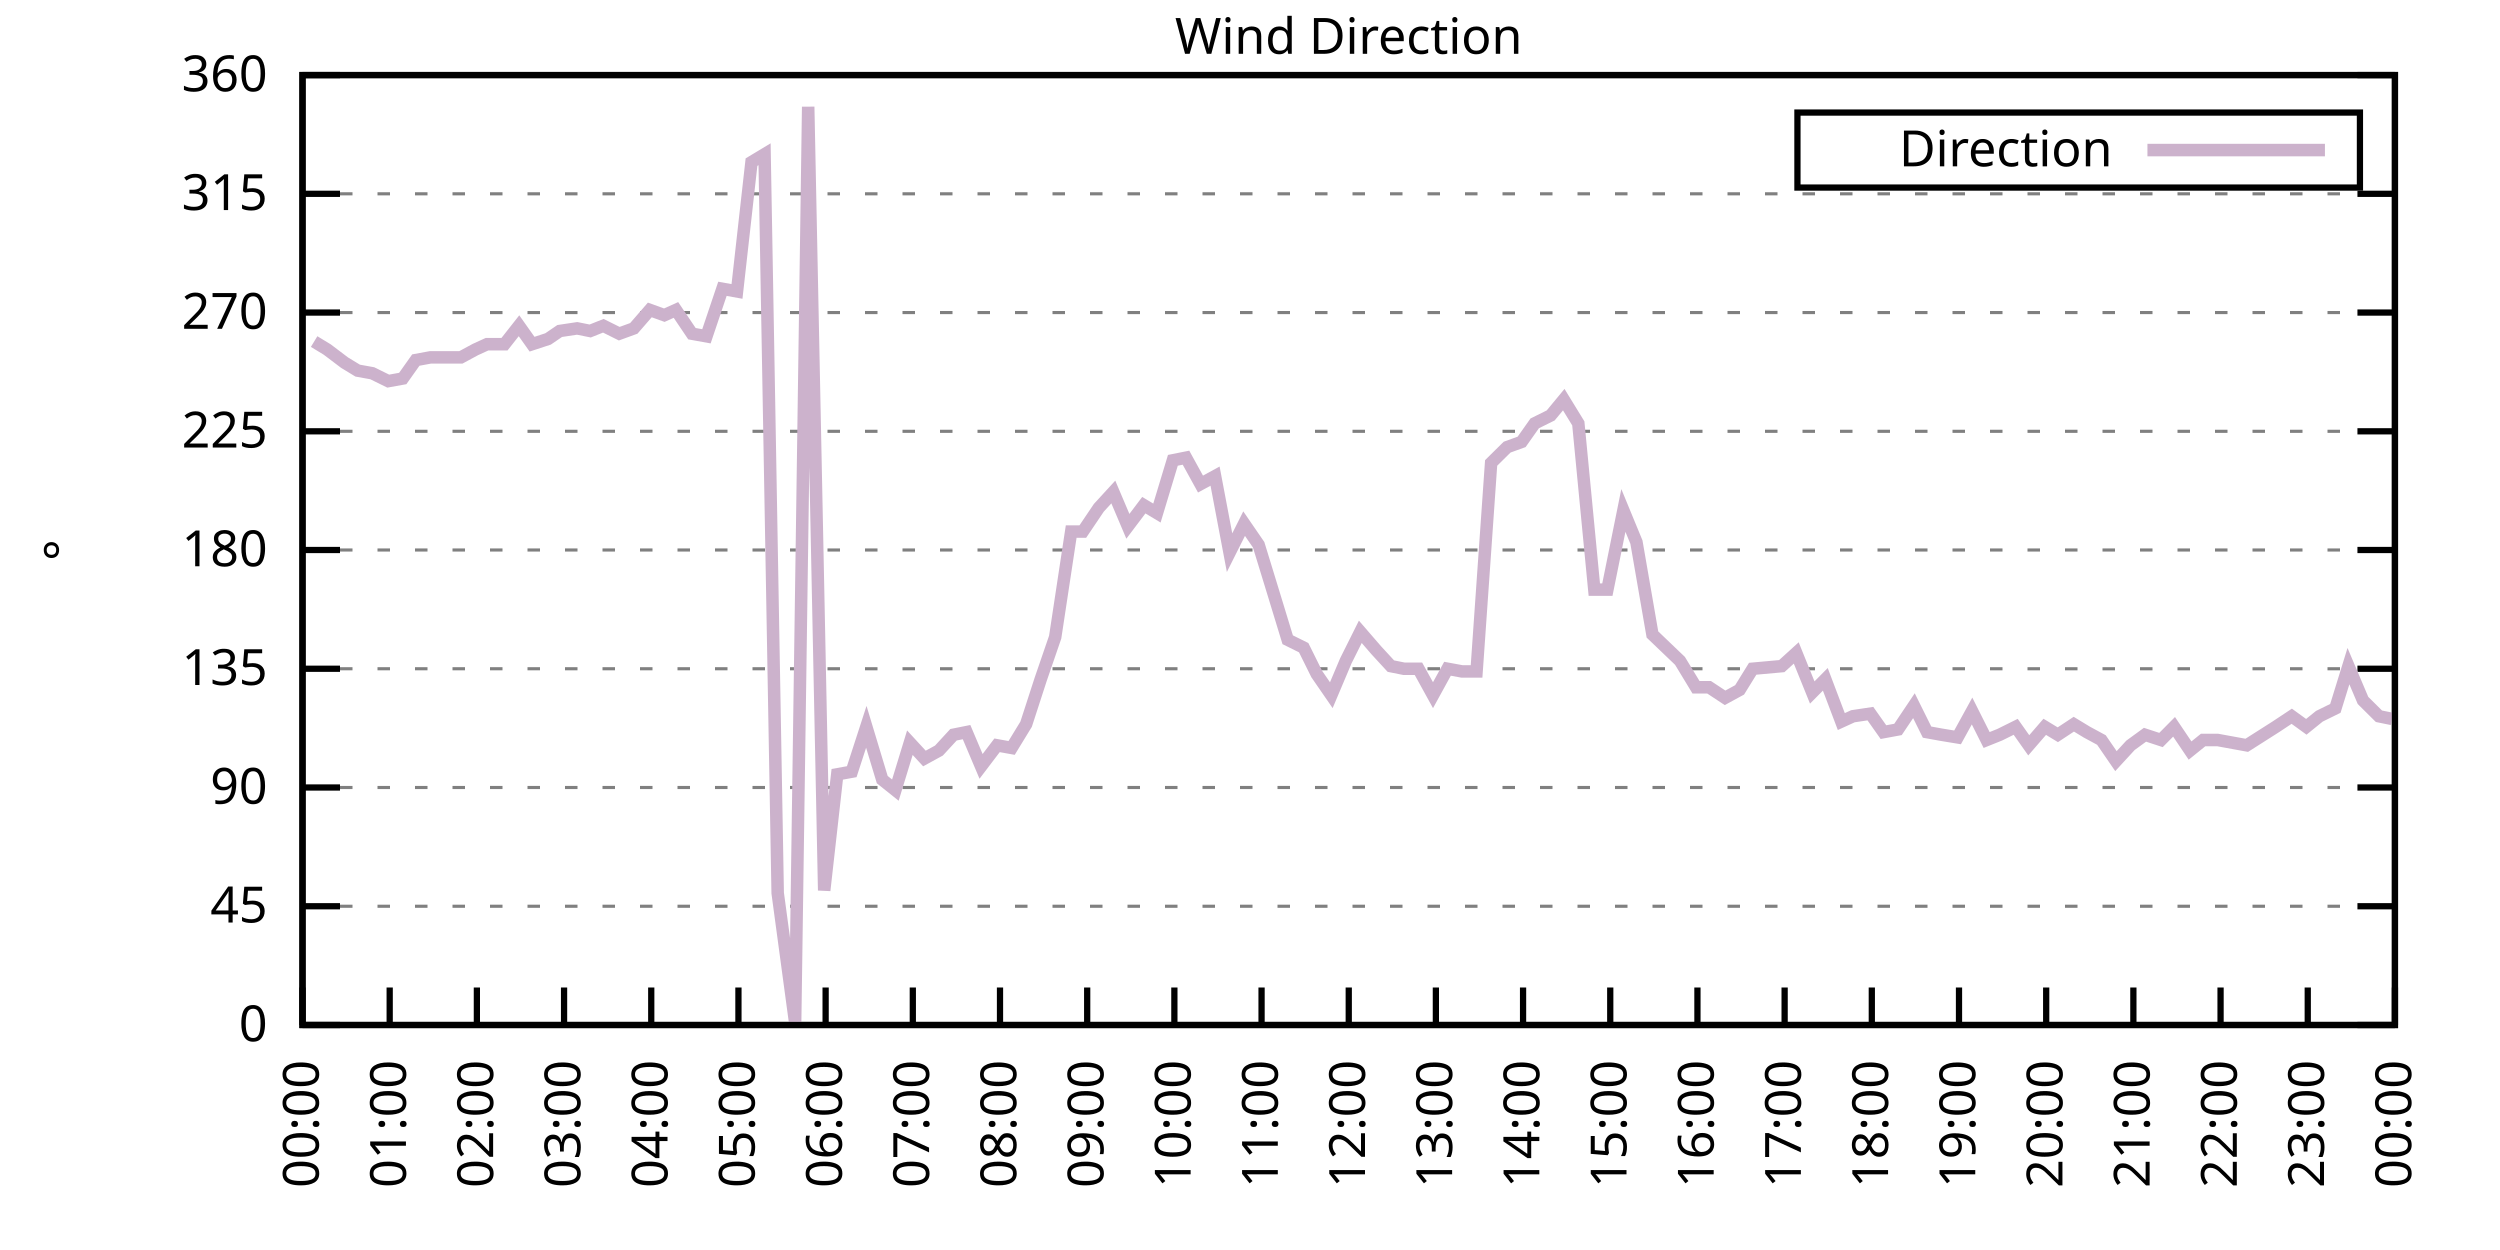
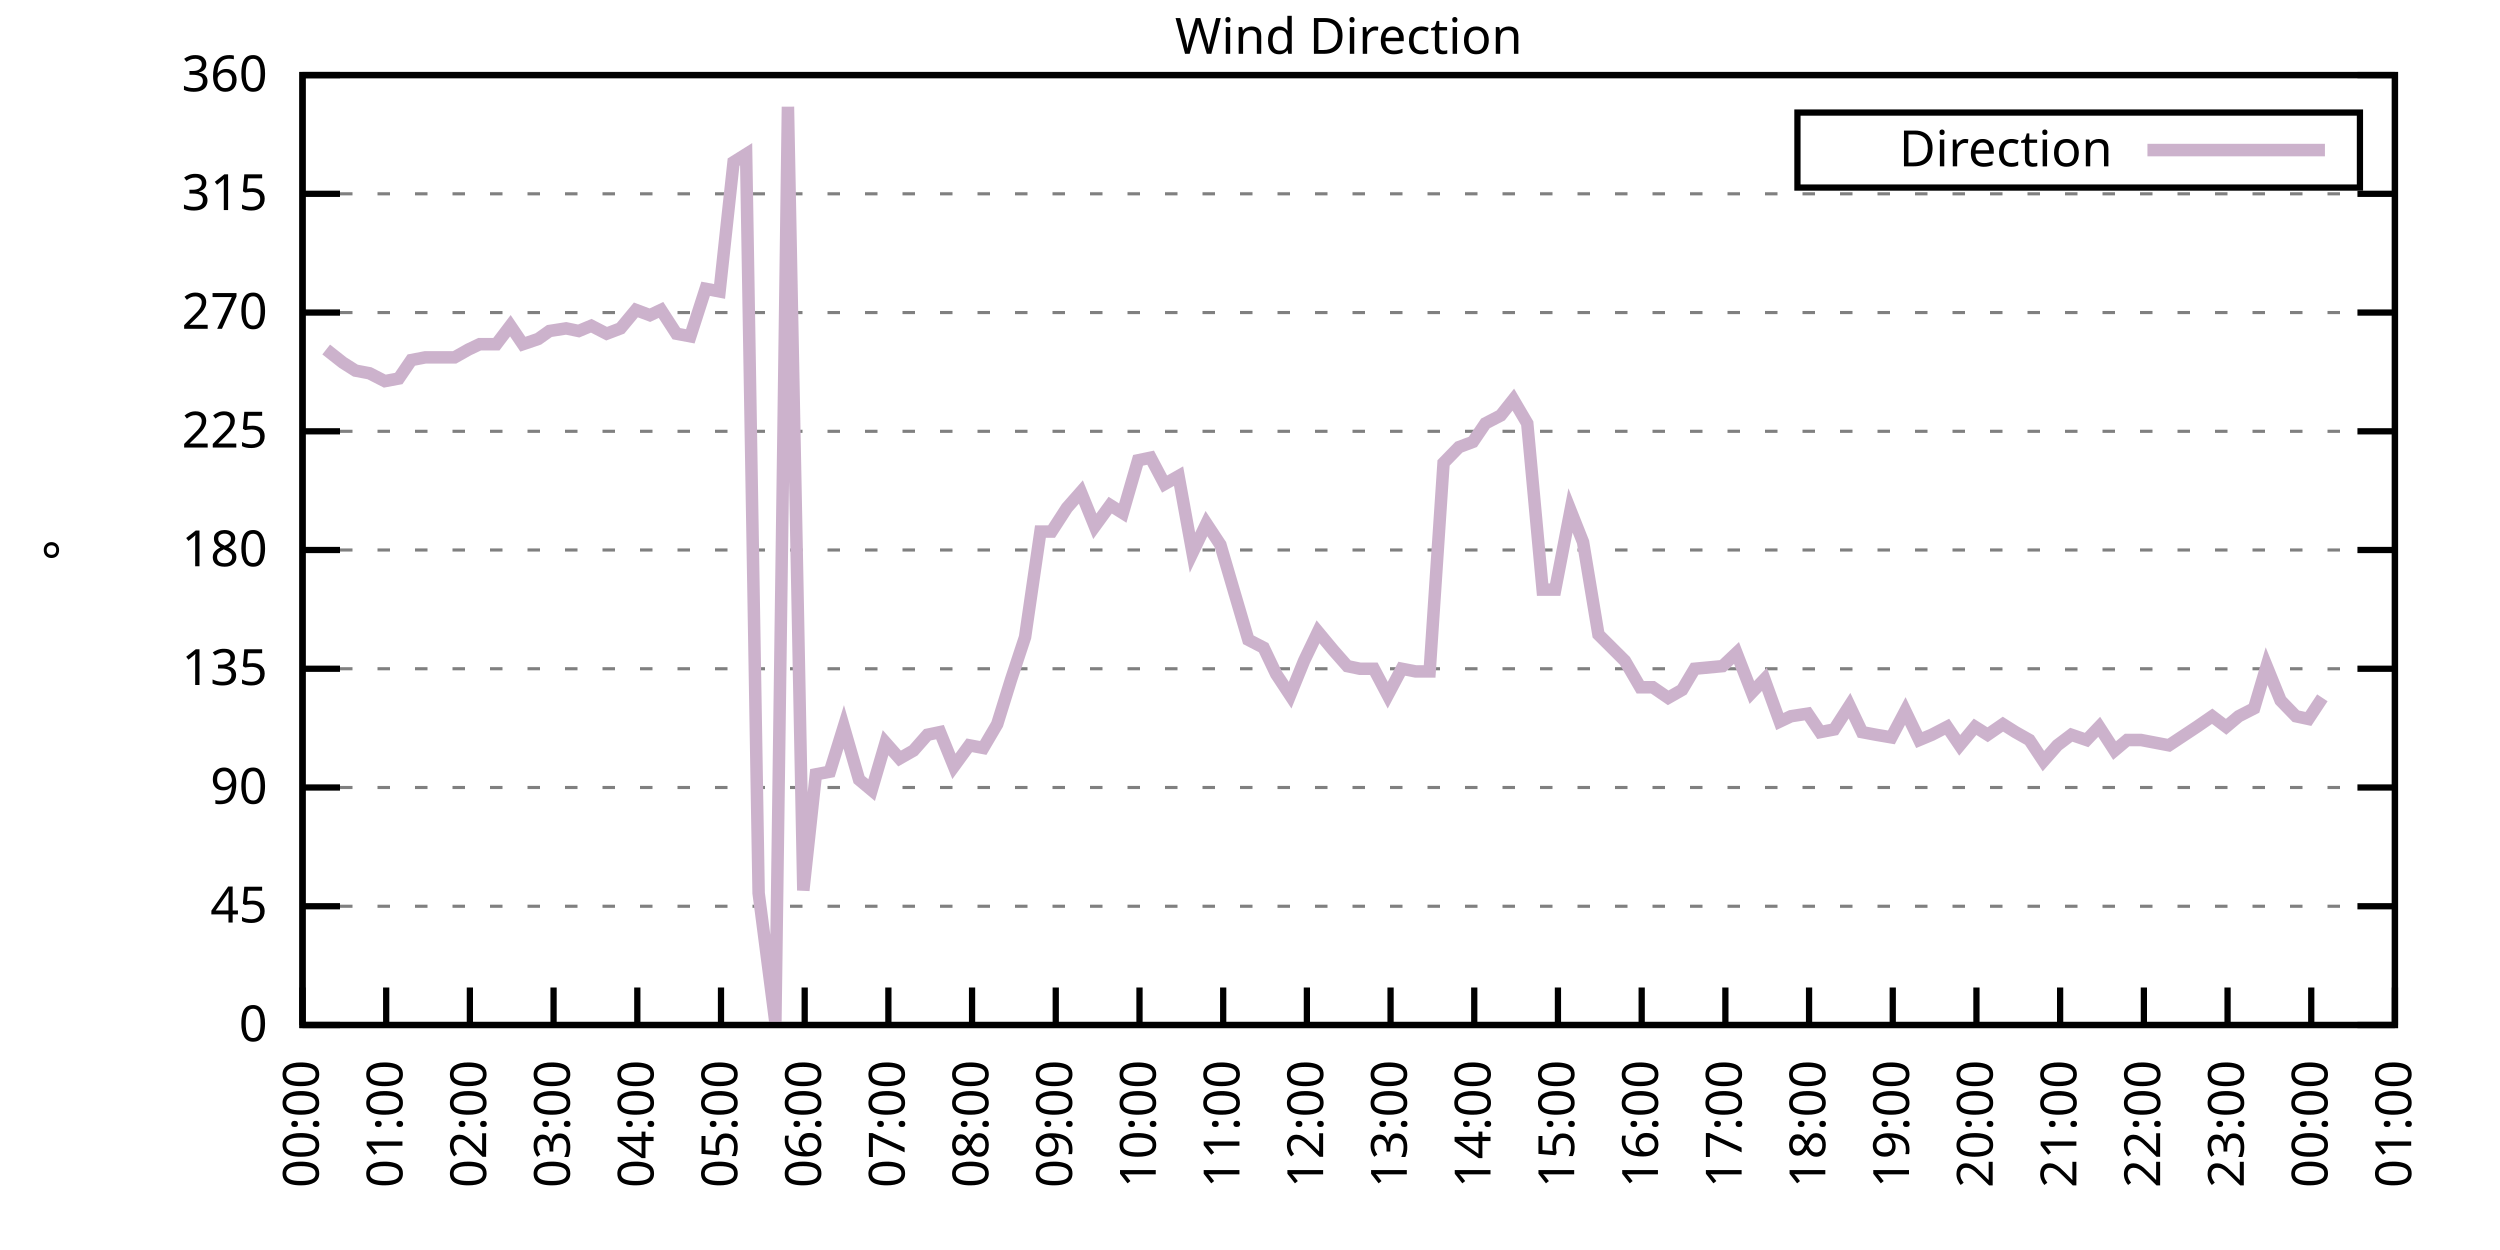
<svg xmlns="http://www.w3.org/2000/svg" xmlns:xlink="http://www.w3.org/1999/xlink" width="400" height="200" viewBox="0 0 400 200">
  <g id="gnuplot_canvas">
    <rect x="0" y="0" width="400" height="200" fill="none" />
    <defs>
      <circle id="gpDot" r="0.5" stroke-width="0.5" stroke="currentColor" />
      <path id="gpPt0" stroke-width="0.333" stroke="currentColor" d="M-1,0 h2 M0,-1 v2" />
      <path id="gpPt1" stroke-width="0.333" stroke="currentColor" d="M-1,-1 L1,1 M1,-1 L-1,1" />
      <path id="gpPt2" stroke-width="0.333" stroke="currentColor" d="M-1,0 L1,0 M0,-1 L0,1 M-1,-1 L1,1 M-1,1 L1,-1" />
      <rect id="gpPt3" stroke-width="0.333" stroke="currentColor" x="-1" y="-1" width="2" height="2" />
      <rect id="gpPt4" stroke-width="0.333" stroke="currentColor" fill="currentColor" x="-1" y="-1" width="2" height="2" />
      <circle id="gpPt5" stroke-width="0.333" stroke="currentColor" cx="0" cy="0" r="1" />
      <use xlink:href="#gpPt5" id="gpPt6" fill="currentColor" stroke="none" />
      <path id="gpPt7" stroke-width="0.333" stroke="currentColor" d="M0,-1.33 L-1.33,0.67 L1.33,0.67 z" />
      <use xlink:href="#gpPt7" id="gpPt8" fill="currentColor" stroke="none" />
      <use xlink:href="#gpPt7" id="gpPt9" stroke="currentColor" transform="rotate(180)" />
      <use xlink:href="#gpPt9" id="gpPt10" fill="currentColor" stroke="none" />
      <use xlink:href="#gpPt3" id="gpPt11" stroke="currentColor" transform="rotate(45)" />
      <use xlink:href="#gpPt11" id="gpPt12" fill="currentColor" stroke="none" />
      <path id="gpPt13" stroke-width="0.333" stroke="currentColor" d="M0,1.330 L1.265,0.411 L0.782,-1.067 L-0.782,-1.076 L-1.265,0.411 z" />
      <use xlink:href="#gpPt13" id="gpPt14" fill="currentColor" stroke="none" />
      <filter id="textbox" filterUnits="objectBoundingBox" x="0" y="0" height="1" width="1">
        <feFlood flood-color="white" flood-opacity="1" result="bgnd" />
        <feComposite in="SourceGraphic" in2="bgnd" operator="atop" />
      </filter>
      <filter id="greybox" filterUnits="objectBoundingBox" x="0" y="0" height="1" width="1">
        <feFlood flood-color="lightgrey" flood-opacity="1" result="grey" />
        <feComposite in="SourceGraphic" in2="grey" operator="atop" />
      </filter>
    </defs>
    <g fill="none" color="white" stroke="currentColor" stroke-width="1.00" stroke-linecap="butt" stroke-linejoin="miter">
</g>
    <g fill="none" color="black" stroke="currentColor" stroke-width="1.00" stroke-linecap="butt" stroke-linejoin="miter">
      <g stroke="none" shape-rendering="crispEdges">
        <polygon fill="rgb(255, 255, 255)" points="48.40,164.00 383.18,164.00 383.18,12.02 48.40,12.02 " />
      </g>
    </g>
    <g fill="none" color="black" stroke="currentColor" stroke-width="1.00" stroke-linecap="butt" stroke-linejoin="miter">
</g>
    <g fill="none" color="black" stroke="black" stroke-width="0.50" stroke-linecap="butt" stroke-linejoin="miter">
</g>
    <g fill="none" color="gray" stroke="currentColor" stroke-width="0.50" stroke-linecap="butt" stroke-linejoin="miter">
      <path stroke="gray" stroke-dasharray="2,4" class="gridline" d="M48.40,164.00 L383.19,164.00  " />
    </g>
    <g fill="none" color="gray" stroke="gray" stroke-width="1.00" stroke-linecap="butt" stroke-linejoin="miter">
</g>
    <g fill="none" color="black" stroke="currentColor" stroke-width="1.00" stroke-linecap="butt" stroke-linejoin="miter">
      <path stroke="black" d="M48.40,164.00 L54.40,164.00 M383.19,164.00 L377.19,164.00  " />
      <g transform="translate(42.80,166.60)" stroke="none" fill="black" font-family="Sans" font-size="8.00" text-anchor="end">
        <text>
          <tspan font-family="Sans"> 0</tspan>
        </text>
      </g>
    </g>
    <g fill="none" color="black" stroke="currentColor" stroke-width="1.00" stroke-linecap="butt" stroke-linejoin="miter">
</g>
    <g fill="none" color="black" stroke="black" stroke-width="0.50" stroke-linecap="butt" stroke-linejoin="miter">
</g>
    <g fill="none" color="gray" stroke="currentColor" stroke-width="0.50" stroke-linecap="butt" stroke-linejoin="miter">
      <path stroke="gray" stroke-dasharray="2,4" class="gridline" d="M48.40,145.00 L383.19,145.00  " />
    </g>
    <g fill="none" color="gray" stroke="gray" stroke-width="1.00" stroke-linecap="butt" stroke-linejoin="miter">
</g>
    <g fill="none" color="black" stroke="currentColor" stroke-width="1.00" stroke-linecap="butt" stroke-linejoin="miter">
      <path stroke="black" d="M48.40,145.00 L54.40,145.00 M383.19,145.00 L377.19,145.00  " />
      <g transform="translate(42.80,147.60)" stroke="none" fill="black" font-family="Sans" font-size="8.00" text-anchor="end">
        <text>
          <tspan font-family="Sans"> 45</tspan>
        </text>
      </g>
    </g>
    <g fill="none" color="black" stroke="currentColor" stroke-width="1.00" stroke-linecap="butt" stroke-linejoin="miter">
</g>
    <g fill="none" color="black" stroke="black" stroke-width="0.50" stroke-linecap="butt" stroke-linejoin="miter">
</g>
    <g fill="none" color="gray" stroke="currentColor" stroke-width="0.50" stroke-linecap="butt" stroke-linejoin="miter">
      <path stroke="gray" stroke-dasharray="2,4" class="gridline" d="M48.40,126.00 L383.19,126.00  " />
    </g>
    <g fill="none" color="gray" stroke="gray" stroke-width="1.00" stroke-linecap="butt" stroke-linejoin="miter">
</g>
    <g fill="none" color="black" stroke="currentColor" stroke-width="1.00" stroke-linecap="butt" stroke-linejoin="miter">
      <path stroke="black" d="M48.40,126.00 L54.40,126.00 M383.19,126.00 L377.19,126.00  " />
      <g transform="translate(42.80,128.60)" stroke="none" fill="black" font-family="Sans" font-size="8.00" text-anchor="end">
        <text>
          <tspan font-family="Sans"> 90</tspan>
        </text>
      </g>
    </g>
    <g fill="none" color="black" stroke="currentColor" stroke-width="1.00" stroke-linecap="butt" stroke-linejoin="miter">
</g>
    <g fill="none" color="black" stroke="black" stroke-width="0.50" stroke-linecap="butt" stroke-linejoin="miter">
</g>
    <g fill="none" color="gray" stroke="currentColor" stroke-width="0.50" stroke-linecap="butt" stroke-linejoin="miter">
      <path stroke="gray" stroke-dasharray="2,4" class="gridline" d="M48.40,107.00 L383.19,107.00  " />
    </g>
    <g fill="none" color="gray" stroke="gray" stroke-width="1.00" stroke-linecap="butt" stroke-linejoin="miter">
</g>
    <g fill="none" color="black" stroke="currentColor" stroke-width="1.00" stroke-linecap="butt" stroke-linejoin="miter">
      <path stroke="black" d="M48.40,107.00 L54.40,107.00 M383.19,107.00 L377.19,107.00  " />
      <g transform="translate(42.80,109.60)" stroke="none" fill="black" font-family="Sans" font-size="8.00" text-anchor="end">
        <text>
          <tspan font-family="Sans"> 135</tspan>
        </text>
      </g>
    </g>
    <g fill="none" color="black" stroke="currentColor" stroke-width="1.00" stroke-linecap="butt" stroke-linejoin="miter">
</g>
    <g fill="none" color="black" stroke="black" stroke-width="0.50" stroke-linecap="butt" stroke-linejoin="miter">
</g>
    <g fill="none" color="gray" stroke="currentColor" stroke-width="0.50" stroke-linecap="butt" stroke-linejoin="miter">
      <path stroke="gray" stroke-dasharray="2,4" class="gridline" d="M48.40,88.00 L383.19,88.00  " />
    </g>
    <g fill="none" color="gray" stroke="gray" stroke-width="1.00" stroke-linecap="butt" stroke-linejoin="miter">
</g>
    <g fill="none" color="black" stroke="currentColor" stroke-width="1.00" stroke-linecap="butt" stroke-linejoin="miter">
      <path stroke="black" d="M48.40,88.00 L54.40,88.00 M383.19,88.00 L377.19,88.00  " />
      <g transform="translate(42.80,90.60)" stroke="none" fill="black" font-family="Sans" font-size="8.00" text-anchor="end">
        <text>
          <tspan font-family="Sans"> 180</tspan>
        </text>
      </g>
    </g>
    <g fill="none" color="black" stroke="currentColor" stroke-width="1.00" stroke-linecap="butt" stroke-linejoin="miter">
</g>
    <g fill="none" color="black" stroke="black" stroke-width="0.50" stroke-linecap="butt" stroke-linejoin="miter">
</g>
    <g fill="none" color="gray" stroke="currentColor" stroke-width="0.50" stroke-linecap="butt" stroke-linejoin="miter">
      <path stroke="gray" stroke-dasharray="2,4" class="gridline" d="M48.40,69.01 L383.19,69.01  " />
    </g>
    <g fill="none" color="gray" stroke="gray" stroke-width="1.00" stroke-linecap="butt" stroke-linejoin="miter">
</g>
    <g fill="none" color="black" stroke="currentColor" stroke-width="1.00" stroke-linecap="butt" stroke-linejoin="miter">
      <path stroke="black" d="M48.40,69.01 L54.40,69.01 M383.19,69.01 L377.19,69.01  " />
      <g transform="translate(42.80,71.61)" stroke="none" fill="black" font-family="Sans" font-size="8.00" text-anchor="end">
        <text>
          <tspan font-family="Sans"> 225</tspan>
        </text>
      </g>
    </g>
    <g fill="none" color="black" stroke="currentColor" stroke-width="1.00" stroke-linecap="butt" stroke-linejoin="miter">
</g>
    <g fill="none" color="black" stroke="black" stroke-width="0.50" stroke-linecap="butt" stroke-linejoin="miter">
</g>
    <g fill="none" color="gray" stroke="currentColor" stroke-width="0.50" stroke-linecap="butt" stroke-linejoin="miter">
      <path stroke="gray" stroke-dasharray="2,4" class="gridline" d="M48.40,50.01 L383.19,50.01  " />
    </g>
    <g fill="none" color="gray" stroke="gray" stroke-width="1.00" stroke-linecap="butt" stroke-linejoin="miter">
</g>
    <g fill="none" color="black" stroke="currentColor" stroke-width="1.00" stroke-linecap="butt" stroke-linejoin="miter">
      <path stroke="black" d="M48.40,50.01 L54.40,50.01 M383.19,50.01 L377.19,50.01  " />
      <g transform="translate(42.80,52.61)" stroke="none" fill="black" font-family="Sans" font-size="8.00" text-anchor="end">
        <text>
          <tspan font-family="Sans"> 270</tspan>
        </text>
      </g>
    </g>
    <g fill="none" color="black" stroke="currentColor" stroke-width="1.00" stroke-linecap="butt" stroke-linejoin="miter">
</g>
    <g fill="none" color="black" stroke="black" stroke-width="0.50" stroke-linecap="butt" stroke-linejoin="miter">
</g>
    <g fill="none" color="gray" stroke="currentColor" stroke-width="0.50" stroke-linecap="butt" stroke-linejoin="miter">
      <path stroke="gray" stroke-dasharray="2,4" class="gridline" d="M48.40,31.01 L383.19,31.01  " />
    </g>
    <g fill="none" color="gray" stroke="gray" stroke-width="1.00" stroke-linecap="butt" stroke-linejoin="miter">
</g>
    <g fill="none" color="black" stroke="currentColor" stroke-width="1.00" stroke-linecap="butt" stroke-linejoin="miter">
      <path stroke="black" d="M48.40,31.01 L54.40,31.01 M383.19,31.01 L377.19,31.01  " />
      <g transform="translate(42.80,33.61)" stroke="none" fill="black" font-family="Sans" font-size="8.00" text-anchor="end">
        <text>
          <tspan font-family="Sans"> 315</tspan>
        </text>
      </g>
    </g>
    <g fill="none" color="black" stroke="currentColor" stroke-width="1.00" stroke-linecap="butt" stroke-linejoin="miter">
</g>
    <g fill="none" color="black" stroke="black" stroke-width="0.50" stroke-linecap="butt" stroke-linejoin="miter">
</g>
    <g fill="none" color="gray" stroke="currentColor" stroke-width="0.50" stroke-linecap="butt" stroke-linejoin="miter">
      <path stroke="gray" stroke-dasharray="2,4" class="gridline" d="M48.40,12.01 L383.19,12.01  " />
    </g>
    <g fill="none" color="gray" stroke="gray" stroke-width="1.00" stroke-linecap="butt" stroke-linejoin="miter">
</g>
    <g fill="none" color="black" stroke="currentColor" stroke-width="1.00" stroke-linecap="butt" stroke-linejoin="miter">
      <path stroke="black" d="M48.40,12.01 L54.40,12.01 M383.19,12.01 L377.19,12.01  " />
      <g transform="translate(42.80,14.61)" stroke="none" fill="black" font-family="Sans" font-size="8.00" text-anchor="end">
        <text>
          <tspan font-family="Sans"> 360</tspan>
        </text>
      </g>
    </g>
    <g fill="none" color="black" stroke="currentColor" stroke-width="1.00" stroke-linecap="butt" stroke-linejoin="miter">
      <path stroke="black" d="M48.40,164.00 L48.40,158.00  " />
      <g transform="translate(51.00,169.60) rotate(270.00)" stroke="none" fill="black" font-family="Sans" font-size="8.00" text-anchor="end">
        <text>
          <tspan font-family="Sans">00:00</tspan>
        </text>
      </g>
    </g>
    <g fill="none" color="black" stroke="currentColor" stroke-width="1.00" stroke-linecap="butt" stroke-linejoin="miter">
-       <path stroke="black" d="M62.35,164.00 L62.35,158.00  " />
-       <g transform="translate(64.95,169.60) rotate(270.00)" stroke="none" fill="black" font-family="Sans" font-size="8.00" text-anchor="end">
+       <path stroke="black" d="M61.79,164.00 L61.79,158.00  " />
+       <g transform="translate(64.39,169.60) rotate(270.00)" stroke="none" fill="black" font-family="Sans" font-size="8.00" text-anchor="end">
        <text>
          <tspan font-family="Sans">01:00</tspan>
        </text>
      </g>
    </g>
    <g fill="none" color="black" stroke="currentColor" stroke-width="1.00" stroke-linecap="butt" stroke-linejoin="miter">
-       <path stroke="black" d="M76.30,164.00 L76.30,158.00  " />
-       <g transform="translate(78.90,169.60) rotate(270.00)" stroke="none" fill="black" font-family="Sans" font-size="8.00" text-anchor="end">
+       <path stroke="black" d="M75.18,164.00 L75.18,158.00  " />
+       <g transform="translate(77.78,169.60) rotate(270.00)" stroke="none" fill="black" font-family="Sans" font-size="8.00" text-anchor="end">
        <text>
          <tspan font-family="Sans">02:00</tspan>
        </text>
      </g>
    </g>
    <g fill="none" color="black" stroke="currentColor" stroke-width="1.00" stroke-linecap="butt" stroke-linejoin="miter">
-       <path stroke="black" d="M90.25,164.00 L90.25,158.00  " />
-       <g transform="translate(92.85,169.60) rotate(270.00)" stroke="none" fill="black" font-family="Sans" font-size="8.00" text-anchor="end">
+       <path stroke="black" d="M88.57,164.00 L88.57,158.00  " />
+       <g transform="translate(91.17,169.60) rotate(270.00)" stroke="none" fill="black" font-family="Sans" font-size="8.00" text-anchor="end">
        <text>
          <tspan font-family="Sans">03:00</tspan>
        </text>
      </g>
    </g>
    <g fill="none" color="black" stroke="currentColor" stroke-width="1.00" stroke-linecap="butt" stroke-linejoin="miter">
-       <path stroke="black" d="M104.20,164.00 L104.20,158.00  " />
-       <g transform="translate(106.80,169.60) rotate(270.00)" stroke="none" fill="black" font-family="Sans" font-size="8.00" text-anchor="end">
+       <path stroke="black" d="M101.97,164.00 L101.97,158.00  " />
+       <g transform="translate(104.57,169.60) rotate(270.00)" stroke="none" fill="black" font-family="Sans" font-size="8.00" text-anchor="end">
        <text>
          <tspan font-family="Sans">04:00</tspan>
        </text>
      </g>
    </g>
    <g fill="none" color="black" stroke="currentColor" stroke-width="1.00" stroke-linecap="butt" stroke-linejoin="miter">
-       <path stroke="black" d="M118.15,164.00 L118.15,158.00  " />
-       <g transform="translate(120.75,169.60) rotate(270.00)" stroke="none" fill="black" font-family="Sans" font-size="8.00" text-anchor="end">
+       <path stroke="black" d="M115.36,164.00 L115.36,158.00  " />
+       <g transform="translate(117.96,169.60) rotate(270.00)" stroke="none" fill="black" font-family="Sans" font-size="8.00" text-anchor="end">
        <text>
          <tspan font-family="Sans">05:00</tspan>
        </text>
      </g>
    </g>
    <g fill="none" color="black" stroke="currentColor" stroke-width="1.00" stroke-linecap="butt" stroke-linejoin="miter">
-       <path stroke="black" d="M132.10,164.00 L132.10,158.00  " />
-       <g transform="translate(134.70,169.60) rotate(270.00)" stroke="none" fill="black" font-family="Sans" font-size="8.00" text-anchor="end">
+       <path stroke="black" d="M128.75,164.00 L128.75,158.00  " />
+       <g transform="translate(131.35,169.60) rotate(270.00)" stroke="none" fill="black" font-family="Sans" font-size="8.00" text-anchor="end">
        <text>
          <tspan font-family="Sans">06:00</tspan>
        </text>
      </g>
    </g>
    <g fill="none" color="black" stroke="currentColor" stroke-width="1.00" stroke-linecap="butt" stroke-linejoin="miter">
-       <path stroke="black" d="M146.05,164.00 L146.05,158.00  " />
-       <g transform="translate(148.65,169.60) rotate(270.00)" stroke="none" fill="black" font-family="Sans" font-size="8.00" text-anchor="end">
+       <path stroke="black" d="M142.14,164.00 L142.14,158.00  " />
+       <g transform="translate(144.74,169.60) rotate(270.00)" stroke="none" fill="black" font-family="Sans" font-size="8.00" text-anchor="end">
        <text>
          <tspan font-family="Sans">07:00</tspan>
        </text>
      </g>
    </g>
    <g fill="none" color="black" stroke="currentColor" stroke-width="1.00" stroke-linecap="butt" stroke-linejoin="miter">
-       <path stroke="black" d="M160.00,164.00 L160.00,158.00  " />
-       <g transform="translate(162.60,169.60) rotate(270.00)" stroke="none" fill="black" font-family="Sans" font-size="8.00" text-anchor="end">
+       <path stroke="black" d="M155.53,164.00 L155.53,158.00  " />
+       <g transform="translate(158.13,169.60) rotate(270.00)" stroke="none" fill="black" font-family="Sans" font-size="8.00" text-anchor="end">
        <text>
          <tspan font-family="Sans">08:00</tspan>
        </text>
      </g>
    </g>
    <g fill="none" color="black" stroke="currentColor" stroke-width="1.00" stroke-linecap="butt" stroke-linejoin="miter">
-       <path stroke="black" d="M173.95,164.00 L173.95,158.00  " />
-       <g transform="translate(176.55,169.60) rotate(270.00)" stroke="none" fill="black" font-family="Sans" font-size="8.00" text-anchor="end">
+       <path stroke="black" d="M168.92,164.00 L168.92,158.00  " />
+       <g transform="translate(171.52,169.60) rotate(270.00)" stroke="none" fill="black" font-family="Sans" font-size="8.00" text-anchor="end">
        <text>
          <tspan font-family="Sans">09:00</tspan>
        </text>
      </g>
    </g>
    <g fill="none" color="black" stroke="currentColor" stroke-width="1.00" stroke-linecap="butt" stroke-linejoin="miter">
-       <path stroke="black" d="M187.90,164.00 L187.90,158.00  " />
-       <g transform="translate(190.50,169.60) rotate(270.00)" stroke="none" fill="black" font-family="Sans" font-size="8.00" text-anchor="end">
+       <path stroke="black" d="M182.32,164.00 L182.32,158.00  " />
+       <g transform="translate(184.92,169.60) rotate(270.00)" stroke="none" fill="black" font-family="Sans" font-size="8.00" text-anchor="end">
        <text>
          <tspan font-family="Sans">10:00</tspan>
        </text>
      </g>
    </g>
    <g fill="none" color="black" stroke="currentColor" stroke-width="1.00" stroke-linecap="butt" stroke-linejoin="miter">
-       <path stroke="black" d="M201.85,164.00 L201.85,158.00  " />
-       <g transform="translate(204.45,169.60) rotate(270.00)" stroke="none" fill="black" font-family="Sans" font-size="8.00" text-anchor="end">
+       <path stroke="black" d="M195.71,164.00 L195.71,158.00  " />
+       <g transform="translate(198.31,169.60) rotate(270.00)" stroke="none" fill="black" font-family="Sans" font-size="8.00" text-anchor="end">
        <text>
          <tspan font-family="Sans">11:00</tspan>
        </text>
      </g>
    </g>
    <g fill="none" color="black" stroke="currentColor" stroke-width="1.00" stroke-linecap="butt" stroke-linejoin="miter">
-       <path stroke="black" d="M215.80,164.00 L215.80,158.00  " />
-       <g transform="translate(218.40,169.60) rotate(270.00)" stroke="none" fill="black" font-family="Sans" font-size="8.00" text-anchor="end">
+       <path stroke="black" d="M209.10,164.00 L209.10,158.00  " />
+       <g transform="translate(211.70,169.60) rotate(270.00)" stroke="none" fill="black" font-family="Sans" font-size="8.00" text-anchor="end">
        <text>
          <tspan font-family="Sans">12:00</tspan>
        </text>
      </g>
    </g>
    <g fill="none" color="black" stroke="currentColor" stroke-width="1.00" stroke-linecap="butt" stroke-linejoin="miter">
-       <path stroke="black" d="M229.74,164.00 L229.74,158.00  " />
-       <g transform="translate(232.34,169.60) rotate(270.00)" stroke="none" fill="black" font-family="Sans" font-size="8.00" text-anchor="end">
+       <path stroke="black" d="M222.49,164.00 L222.49,158.00  " />
+       <g transform="translate(225.09,169.60) rotate(270.00)" stroke="none" fill="black" font-family="Sans" font-size="8.00" text-anchor="end">
        <text>
          <tspan font-family="Sans">13:00</tspan>
        </text>
      </g>
    </g>
    <g fill="none" color="black" stroke="currentColor" stroke-width="1.00" stroke-linecap="butt" stroke-linejoin="miter">
-       <path stroke="black" d="M243.69,164.00 L243.69,158.00  " />
-       <g transform="translate(246.29,169.60) rotate(270.00)" stroke="none" fill="black" font-family="Sans" font-size="8.00" text-anchor="end">
+       <path stroke="black" d="M235.88,164.00 L235.88,158.00  " />
+       <g transform="translate(238.48,169.60) rotate(270.00)" stroke="none" fill="black" font-family="Sans" font-size="8.00" text-anchor="end">
        <text>
          <tspan font-family="Sans">14:00</tspan>
        </text>
      </g>
    </g>
    <g fill="none" color="black" stroke="currentColor" stroke-width="1.00" stroke-linecap="butt" stroke-linejoin="miter">
-       <path stroke="black" d="M257.64,164.00 L257.64,158.00  " />
-       <g transform="translate(260.24,169.60) rotate(270.00)" stroke="none" fill="black" font-family="Sans" font-size="8.00" text-anchor="end">
+       <path stroke="black" d="M249.27,164.00 L249.27,158.00  " />
+       <g transform="translate(251.87,169.60) rotate(270.00)" stroke="none" fill="black" font-family="Sans" font-size="8.00" text-anchor="end">
        <text>
          <tspan font-family="Sans">15:00</tspan>
        </text>
      </g>
    </g>
    <g fill="none" color="black" stroke="currentColor" stroke-width="1.00" stroke-linecap="butt" stroke-linejoin="miter">
-       <path stroke="black" d="M271.59,164.00 L271.59,158.00  " />
-       <g transform="translate(274.19,169.60) rotate(270.00)" stroke="none" fill="black" font-family="Sans" font-size="8.00" text-anchor="end">
+       <path stroke="black" d="M262.67,164.00 L262.67,158.00  " />
+       <g transform="translate(265.27,169.60) rotate(270.00)" stroke="none" fill="black" font-family="Sans" font-size="8.00" text-anchor="end">
        <text>
          <tspan font-family="Sans">16:00</tspan>
        </text>
      </g>
    </g>
    <g fill="none" color="black" stroke="currentColor" stroke-width="1.00" stroke-linecap="butt" stroke-linejoin="miter">
-       <path stroke="black" d="M285.54,164.00 L285.54,158.00  " />
-       <g transform="translate(288.14,169.60) rotate(270.00)" stroke="none" fill="black" font-family="Sans" font-size="8.00" text-anchor="end">
+       <path stroke="black" d="M276.06,164.00 L276.06,158.00  " />
+       <g transform="translate(278.66,169.60) rotate(270.00)" stroke="none" fill="black" font-family="Sans" font-size="8.00" text-anchor="end">
        <text>
          <tspan font-family="Sans">17:00</tspan>
        </text>
      </g>
    </g>
    <g fill="none" color="black" stroke="currentColor" stroke-width="1.00" stroke-linecap="butt" stroke-linejoin="miter">
-       <path stroke="black" d="M299.49,164.00 L299.49,158.00  " />
-       <g transform="translate(302.09,169.60) rotate(270.00)" stroke="none" fill="black" font-family="Sans" font-size="8.00" text-anchor="end">
+       <path stroke="black" d="M289.45,164.00 L289.45,158.00  " />
+       <g transform="translate(292.05,169.60) rotate(270.00)" stroke="none" fill="black" font-family="Sans" font-size="8.00" text-anchor="end">
        <text>
          <tspan font-family="Sans">18:00</tspan>
        </text>
      </g>
    </g>
    <g fill="none" color="black" stroke="currentColor" stroke-width="1.00" stroke-linecap="butt" stroke-linejoin="miter">
-       <path stroke="black" d="M313.44,164.00 L313.44,158.00  " />
-       <g transform="translate(316.04,169.60) rotate(270.00)" stroke="none" fill="black" font-family="Sans" font-size="8.00" text-anchor="end">
+       <path stroke="black" d="M302.84,164.00 L302.84,158.00  " />
+       <g transform="translate(305.44,169.60) rotate(270.00)" stroke="none" fill="black" font-family="Sans" font-size="8.00" text-anchor="end">
        <text>
          <tspan font-family="Sans">19:00</tspan>
        </text>
      </g>
    </g>
    <g fill="none" color="black" stroke="currentColor" stroke-width="1.00" stroke-linecap="butt" stroke-linejoin="miter">
-       <path stroke="black" d="M327.39,164.00 L327.39,158.00  " />
-       <g transform="translate(329.99,169.60) rotate(270.00)" stroke="none" fill="black" font-family="Sans" font-size="8.00" text-anchor="end">
+       <path stroke="black" d="M316.23,164.00 L316.23,158.00  " />
+       <g transform="translate(318.83,169.60) rotate(270.00)" stroke="none" fill="black" font-family="Sans" font-size="8.00" text-anchor="end">
        <text>
          <tspan font-family="Sans">20:00</tspan>
        </text>
      </g>
    </g>
    <g fill="none" color="black" stroke="currentColor" stroke-width="1.00" stroke-linecap="butt" stroke-linejoin="miter">
-       <path stroke="black" d="M341.34,164.00 L341.34,158.00  " />
-       <g transform="translate(343.94,169.60) rotate(270.00)" stroke="none" fill="black" font-family="Sans" font-size="8.00" text-anchor="end">
+       <path stroke="black" d="M329.62,164.00 L329.62,158.00  " />
+       <g transform="translate(332.22,169.60) rotate(270.00)" stroke="none" fill="black" font-family="Sans" font-size="8.00" text-anchor="end">
        <text>
          <tspan font-family="Sans">21:00</tspan>
        </text>
      </g>
    </g>
    <g fill="none" color="black" stroke="currentColor" stroke-width="1.00" stroke-linecap="butt" stroke-linejoin="miter">
-       <path stroke="black" d="M355.29,164.00 L355.29,158.00  " />
-       <g transform="translate(357.89,169.60) rotate(270.00)" stroke="none" fill="black" font-family="Sans" font-size="8.00" text-anchor="end">
+       <path stroke="black" d="M343.02,164.00 L343.02,158.00  " />
+       <g transform="translate(345.62,169.60) rotate(270.00)" stroke="none" fill="black" font-family="Sans" font-size="8.00" text-anchor="end">
        <text>
          <tspan font-family="Sans">22:00</tspan>
        </text>
      </g>
    </g>
    <g fill="none" color="black" stroke="currentColor" stroke-width="1.00" stroke-linecap="butt" stroke-linejoin="miter">
-       <path stroke="black" d="M369.24,164.00 L369.24,158.00  " />
-       <g transform="translate(371.84,169.60) rotate(270.00)" stroke="none" fill="black" font-family="Sans" font-size="8.00" text-anchor="end">
+       <path stroke="black" d="M356.41,164.00 L356.41,158.00  " />
+       <g transform="translate(359.01,169.60) rotate(270.00)" stroke="none" fill="black" font-family="Sans" font-size="8.00" text-anchor="end">
        <text>
          <tspan font-family="Sans">23:00</tspan>
+         </text>
+       </g>
+     </g>
+     <g fill="none" color="black" stroke="currentColor" stroke-width="1.00" stroke-linecap="butt" stroke-linejoin="miter">
+       <path stroke="black" d="M369.80,164.00 L369.80,158.00  " />
+       <g transform="translate(372.40,169.60) rotate(270.00)" stroke="none" fill="black" font-family="Sans" font-size="8.00" text-anchor="end">
+         <text>
+           <tspan font-family="Sans">00:00</tspan>
        </text>
      </g>
    </g>
    <g fill="none" color="black" stroke="currentColor" stroke-width="1.00" stroke-linecap="butt" stroke-linejoin="miter">
      <path stroke="black" d="M383.19,164.00 L383.19,158.00  " />
      <g transform="translate(385.79,169.60) rotate(270.00)" stroke="none" fill="black" font-family="Sans" font-size="8.00" text-anchor="end">
        <text>
-           <tspan font-family="Sans">00:00</tspan>
+           <tspan font-family="Sans">01:00</tspan>
        </text>
      </g>
    </g>
    <g fill="none" color="black" stroke="currentColor" stroke-width="1.00" stroke-linecap="butt" stroke-linejoin="miter">
</g>
    <g fill="none" color="black" stroke="currentColor" stroke-width="1.00" stroke-linecap="butt" stroke-linejoin="miter">
      <path stroke="black" d="M48.40,12.01 L48.40,164.00 L383.19,164.00 L383.19,12.01 L48.40,12.01 Z  " />
    </g>
    <g fill="none" color="black" stroke="currentColor" stroke-width="1.00" stroke-linecap="butt" stroke-linejoin="miter">
</g>
    <g fill="none" color="black" stroke="currentColor" stroke-width="1.00" stroke-linecap="butt" stroke-linejoin="miter">
      <path stroke="black" d="M287.59,30.01 L287.59,18.01 L377.59,18.01 L377.59,30.01 L287.59,30.01 Z  " />
    </g>
    <g id="Wind_direction_plot_1">
      <g fill="none" color="white" stroke="black" stroke-width="2.00" stroke-linecap="butt" stroke-linejoin="miter">
</g>
      <g fill="none" color="black" stroke="currentColor" stroke-width="2.00" stroke-linecap="butt" stroke-linejoin="miter">
        <g transform="translate(337.99,26.61)" stroke="none" fill="black" font-family="Sans" font-size="8.00" text-anchor="end">
          <text>
            <tspan font-family="Sans">Direction</tspan>
          </text>
        </g>
      </g>
      <g fill="none" color="black" stroke="currentColor" stroke-width="2.00" stroke-linecap="butt" stroke-linejoin="miter">
-         <path stroke="rgb(204, 178, 204)" d="M343.59,24.01 L371.99,24.01 M50.26,54.65 L52.35,55.92 L55.14,58.03 L57.23,59.30 L59.56,59.72 L62.12,60.98   L64.44,60.56 L66.53,57.61 L68.86,57.18 L71.18,57.18 L73.74,57.18 L76.07,55.92 L77.93,55.07 L80.72,55.07   L83.04,52.12 L85.13,55.07 L87.69,54.23 L89.55,52.96 L92.34,52.54 L94.43,52.96 L96.53,52.12 L99.08,53.39   L101.41,52.54 L103.97,49.59 L106.29,50.43 L108.15,49.59 L110.71,53.39 L113.03,53.81 L115.59,46.21 L117.92,46.63   L120.24,25.94 L122.33,24.68 L124.43,142.89 L127.22,163.58 L129.31,17.08 L131.87,142.47 L133.96,123.89 L136.28,123.47   L138.61,116.29 L141.16,124.74 L143.26,126.42 L145.58,118.83 L147.91,121.36 L150.23,120.09 L152.56,117.56 L154.65,117.14   L156.97,122.62 L159.53,119.25 L161.86,119.67 L164.18,115.87 L166.51,108.69 L168.83,101.94 L171.39,85.05 L173.25,85.05   L175.81,81.25 L178.13,78.72 L180.46,84.21 L183.01,80.83 L185.11,82.09 L187.66,73.65 L189.76,73.23 L192.08,77.45   L194.41,76.18 L196.73,88.43 L199.06,83.78 L201.38,87.16 L203.71,94.76 L206.03,102.36 L208.59,103.63 L210.68,107.85   L213.01,111.23 L215.33,105.74 L217.65,101.09 L220.21,104.05 L222.54,106.58 L224.63,107.00 L226.95,107.00 L229.28,111.23   L231.60,107.00 L233.93,107.43 L236.25,107.43 L238.58,74.07 L241.14,71.54 L243.46,70.70 L245.55,67.74 L248.11,66.47   L250.20,63.94 L252.53,67.74 L255.09,94.34 L257.18,94.34 L259.74,81.67 L261.83,86.74 L264.39,101.52 L268.80,105.74   L271.36,109.96 L273.45,109.96 L276.01,111.65 L278.34,110.38 L280.43,107.00 L285.08,106.58 L287.40,104.47 L289.96,110.80   L292.05,108.69 L294.61,115.45 L296.47,114.60 L299.26,114.18 L301.35,117.14 L303.68,116.71 L306.23,112.91 L308.33,117.14   L310.65,117.56 L313.21,117.98 L315.53,113.76 L317.86,118.40 L319.95,117.56 L322.51,116.29 L324.60,119.25 L327.16,116.29   L329.25,117.56 L331.81,115.87 L333.90,117.14 L336.23,118.40 L338.55,121.78 L340.88,119.25 L343.20,117.56 L345.76,118.40   L347.85,116.29 L350.41,120.09 L352.50,118.40 L354.83,118.40 L359.48,119.25 L364.13,116.29 L366.68,114.60 L369.01,116.29   L371.10,114.60 L373.66,113.34 L375.75,106.58 L378.08,112.07 L380.63,114.60 L382.73,115.03  " />
+         <path stroke="rgb(204, 178, 204)" d="M343.59,24.01 L371.99,24.01 M52.19,55.92 L54.87,58.03 L56.88,59.30 L59.11,59.72 L61.57,60.98 L63.80,60.56   L65.81,57.61 L68.04,57.18 L70.27,57.18 L72.73,57.18 L74.96,55.92 L76.75,55.07 L79.42,55.07 L81.66,52.12   L83.66,55.07 L86.12,54.23 L87.91,52.96 L90.58,52.54 L92.59,52.96 L94.60,52.12 L97.06,53.39 L99.29,52.54   L101.74,49.59 L103.98,50.43 L105.76,49.59 L108.22,53.39 L110.45,53.81 L112.90,46.21 L115.13,46.63 L117.37,25.94   L119.38,24.68 L121.38,142.89 L124.06,163.58 L126.07,17.08 L128.53,142.47 L130.54,123.89 L132.77,123.47 L135.00,116.29   L137.45,124.74 L139.46,126.42 L141.69,118.83 L143.93,121.36 L146.16,120.09 L148.39,117.56 L150.40,117.14 L152.63,122.62   L155.09,119.25 L157.32,119.67 L159.55,115.87 L161.78,108.69 L164.01,101.94 L166.47,85.05 L168.25,85.05 L170.71,81.25   L172.94,78.72 L175.17,84.21 L177.63,80.83 L179.64,82.09 L182.09,73.65 L184.10,73.23 L186.33,77.45 L188.57,76.18   L190.80,88.43 L193.03,83.78 L195.26,87.16 L197.49,94.76 L199.73,102.36 L202.18,103.63 L204.19,107.85 L206.42,111.23   L208.65,105.74 L210.88,101.09 L213.34,104.05 L215.57,106.58 L217.58,107.00 L219.81,107.00 L222.04,111.23 L224.28,107.00   L226.51,107.43 L228.74,107.43 L230.97,74.07 L233.43,71.54 L235.66,70.70 L237.67,67.74 L240.12,66.47 L242.13,63.94   L244.36,67.74 L246.82,94.34 L248.83,94.34 L251.28,81.67 L253.29,86.74 L255.75,101.52 L259.99,105.74 L262.44,109.96   L264.45,109.96 L266.91,111.65 L269.14,110.38 L271.15,107.00 L275.61,106.58 L277.84,104.47 L280.30,110.80 L282.31,108.69   L284.76,115.45 L286.55,114.60 L289.23,114.18 L291.23,117.14 L293.47,116.71 L295.92,112.91 L297.93,117.14 L300.16,117.56   L302.62,117.98 L304.85,113.76 L307.08,118.40 L309.09,117.56 L311.54,116.29 L313.55,119.25 L316.01,116.29 L318.02,117.56   L320.47,115.87 L322.48,117.14 L324.71,118.40 L326.95,121.78 L329.18,119.25 L331.41,117.56 L333.86,118.40 L335.87,116.29   L338.33,120.09 L340.34,118.40 L342.57,118.40 L347.03,119.25 L351.50,116.29 L353.95,114.60 L356.18,116.29 L358.19,114.60   L360.65,113.34 L362.66,106.58 L364.89,112.07 L367.34,114.60 L369.35,115.03 L371.58,111.65  " />
      </g>
    </g>
    <g fill="none" color="black" stroke="currentColor" stroke-width="2.00" stroke-linecap="butt" stroke-linejoin="miter">
</g>
    <g fill="none" color="black" stroke="black" stroke-width="1.00" stroke-linecap="butt" stroke-linejoin="miter">
</g>
    <g fill="none" color="black" stroke="currentColor" stroke-width="1.00" stroke-linecap="butt" stroke-linejoin="miter">
      <path stroke="black" d="M48.40,12.01 L48.40,164.00 L383.19,164.00 L383.19,12.01 L48.40,12.01 Z  " />
      <g transform="translate(12.80,88.01) rotate(270.00)" stroke="none" fill="black" font-family="Sans" font-size="8.00" text-anchor="middle">
        <text>
          <tspan font-family="Sans">°</tspan>
        </text>
      </g>
    </g>
    <g fill="none" color="black" stroke="currentColor" stroke-width="1.00" stroke-linecap="butt" stroke-linejoin="miter">
</g>
    <g fill="none" color="black" stroke="currentColor" stroke-width="1.00" stroke-linecap="butt" stroke-linejoin="miter">
      <g transform="translate(215.79,8.61)" stroke="none" fill="black" font-family="Sans" font-size="8.00" text-anchor="middle">
        <text>
          <tspan font-family="Sans">Wind Direction</tspan>
        </text>
      </g>
    </g>
    <g fill="none" color="black" stroke="currentColor" stroke-width="1.00" stroke-linecap="butt" stroke-linejoin="miter">
</g>
  </g>
</svg>
